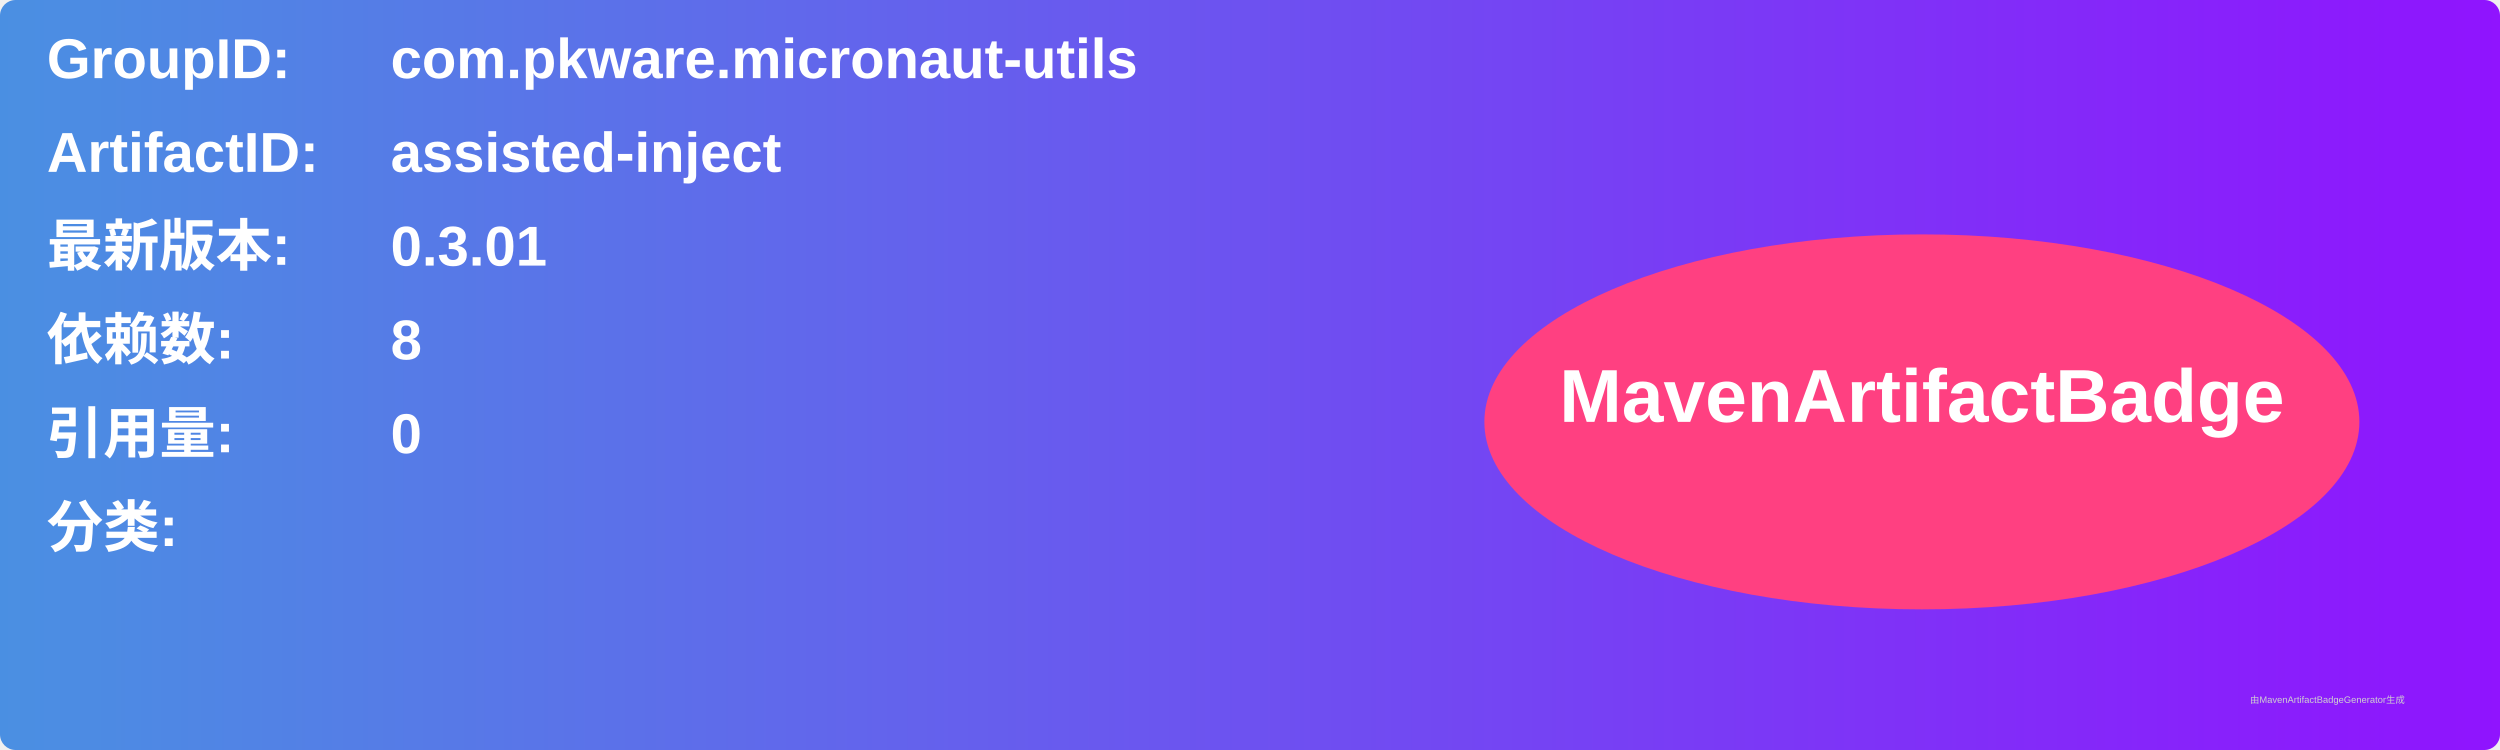
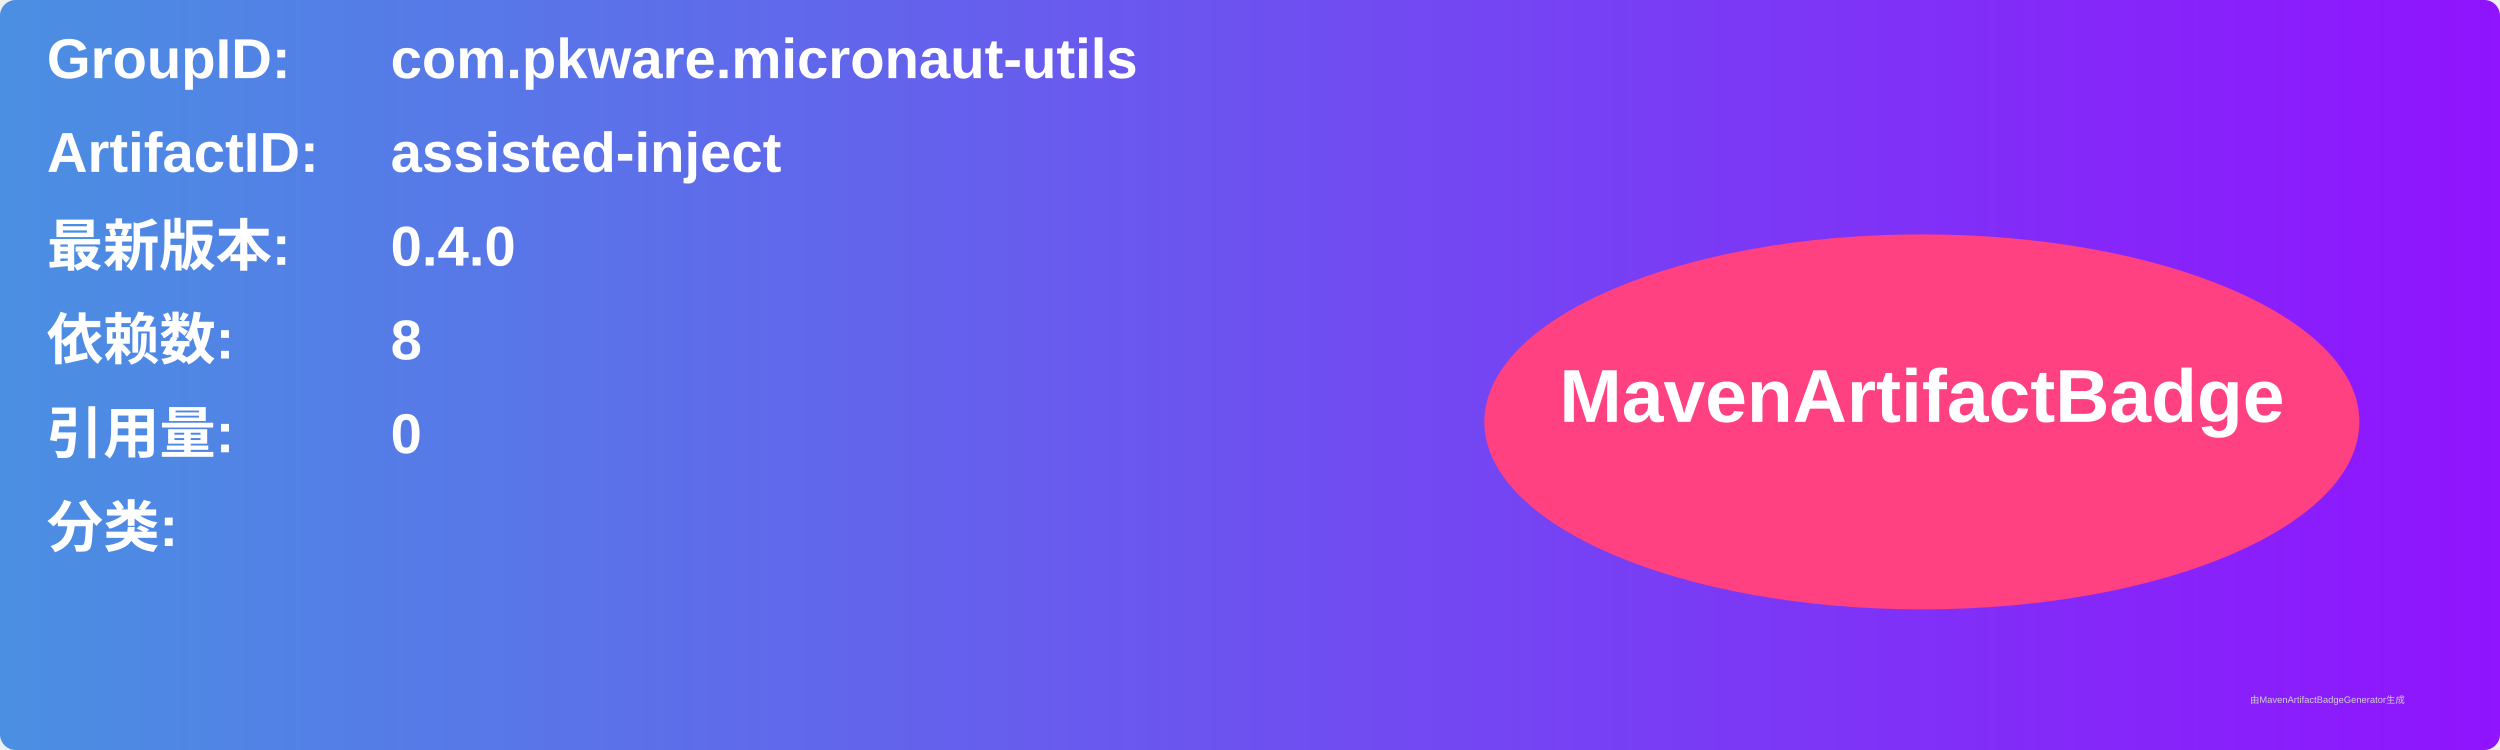
<svg xmlns="http://www.w3.org/2000/svg" width="800" height="240" viewBox="0 0 800 240">
  <linearGradient id="grad" x1="0%" y1="0%" x2="100%" y2="0%">
    <stop offset="0%" stop-color="#4a90e2" />
    <stop offset="100%" stop-color="#9013fe" />
  </linearGradient>
  <rect width="100%" height="100%" rx="5" ry="5" fill="url(#grad)" />
  <g transform="translate(15, 15)">
    <text x="0" y="10" font-family="Arial" font-size="18" fill="white" font-weight="bold" width="260">GroupID:</text>
    <text x="110" y="10" font-family="Arial" font-size="18" fill="white" font-weight="bold" width="460">com.pkware.micronaut-utils</text>
    <text x="0" y="40" font-family="Arial" font-size="18" fill="white" font-weight="bold" width="260">ArtifactID:</text>
    <text x="110" y="40" font-family="Arial" font-size="18" fill="white" font-weight="bold" width="460">assisted-inject</text>
    <text x="0" y="70" font-family="Arial" font-size="18" fill="white" font-weight="bold">最新版本:</text>
    <text x="110" y="70" font-family="Arial" font-size="18" fill="white" font-weight="bold">
-       <tspan font-weight="bold">0.3.01</tspan>
+       <tspan font-weight="bold">0.4.0</tspan>
    </text>
    <text x="0" y="100" font-family="Arial" font-size="18" fill="white" font-weight="bold">依赖数: </text>
    <text x="110" y="100" font-family="Arial" font-size="18" fill="white">
      <tspan font-weight="bold">8</tspan>
    </text>
    <text x="0" y="130" font-family="Arial" font-size="18" fill="white" font-weight="bold">引用量: </text>
    <text x="110" y="130" font-family="Arial" font-size="18" fill="white">
      <tspan font-weight="bold">0</tspan>
    </text>
    <text x="0" y="160" font-family="Arial" font-size="18" fill="white" font-weight="bold">分类:</text>
    <text x="10" y="190" font-family="Arial" font-size="10" fill="white">
      <tspan font-weight="bold" />
    </text>
    <ellipse cx="600" cy="120" rx="140" ry="60" fill="#ff4081" />
    <text x="600" y="120" text-anchor="middle" font-family="Arial" font-size="24" fill="white" font-weight="bold">MavenArtifactBadge</text>
  </g>
  <text x="720" y="225" font-family="Arial" font-size="3" fill="#d0d0d0">由MavenArtifactBadgeGenerator生成</text>
</svg>
